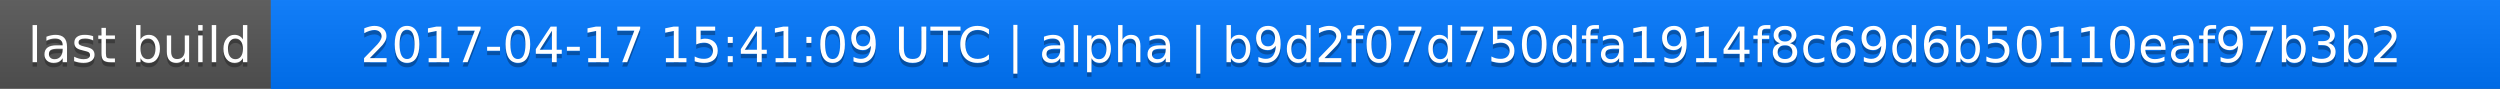
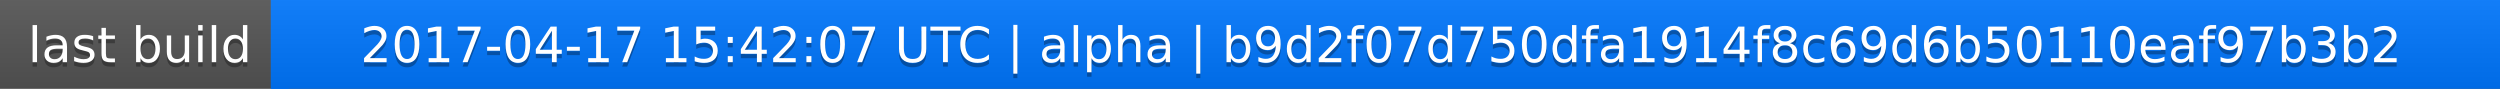
<svg xmlns="http://www.w3.org/2000/svg" width="563" height="20">
  <linearGradient id="a" x2="0" y2="100%">
    <stop offset="0" stop-color="#bbb" stop-opacity=".1" />
    <stop offset="1" stop-opacity=".1" />
  </linearGradient>
  <rect rx="0" width="563" height="20" fill="#555" />
  <rect rx="0" x="61" width="502" height="20" fill="#07f" />
  <path fill="#07f" d="M61 0h4v20h-4z" />
  <rect rx="0" width="563" height="20" fill="url(#a)" />
  <g fill="#fff" text-anchor="middle" font-family="DejaVu Sans,Verdana,Geneva,sans-serif" font-size="11">
    <text x="31.5" y="15" fill="#010101" fill-opacity=".3">last build</text>
    <text x="31.5" y="14">last build</text>
-     <text x="311" y="15" fill="#010101" fill-opacity=".3">2017-04-17 15:41:09 UTC | alpha | b9d2f07d750dfa1914f8c69d6b50110eaf97b3b2</text>
-     <text x="311" y="14">2017-04-17 15:41:09 UTC | alpha | b9d2f07d750dfa1914f8c69d6b50110eaf97b3b2</text>
+     <text x="311" y="15" fill="#010101" fill-opacity=".3">2017-04-17 15:42:07 UTC | alpha | b9d2f07d750dfa1914f8c69d6b50110eaf97b3b2</text>
+     <text x="311" y="14">2017-04-17 15:42:07 UTC | alpha | b9d2f07d750dfa1914f8c69d6b50110eaf97b3b2</text>
  </g>
</svg>
